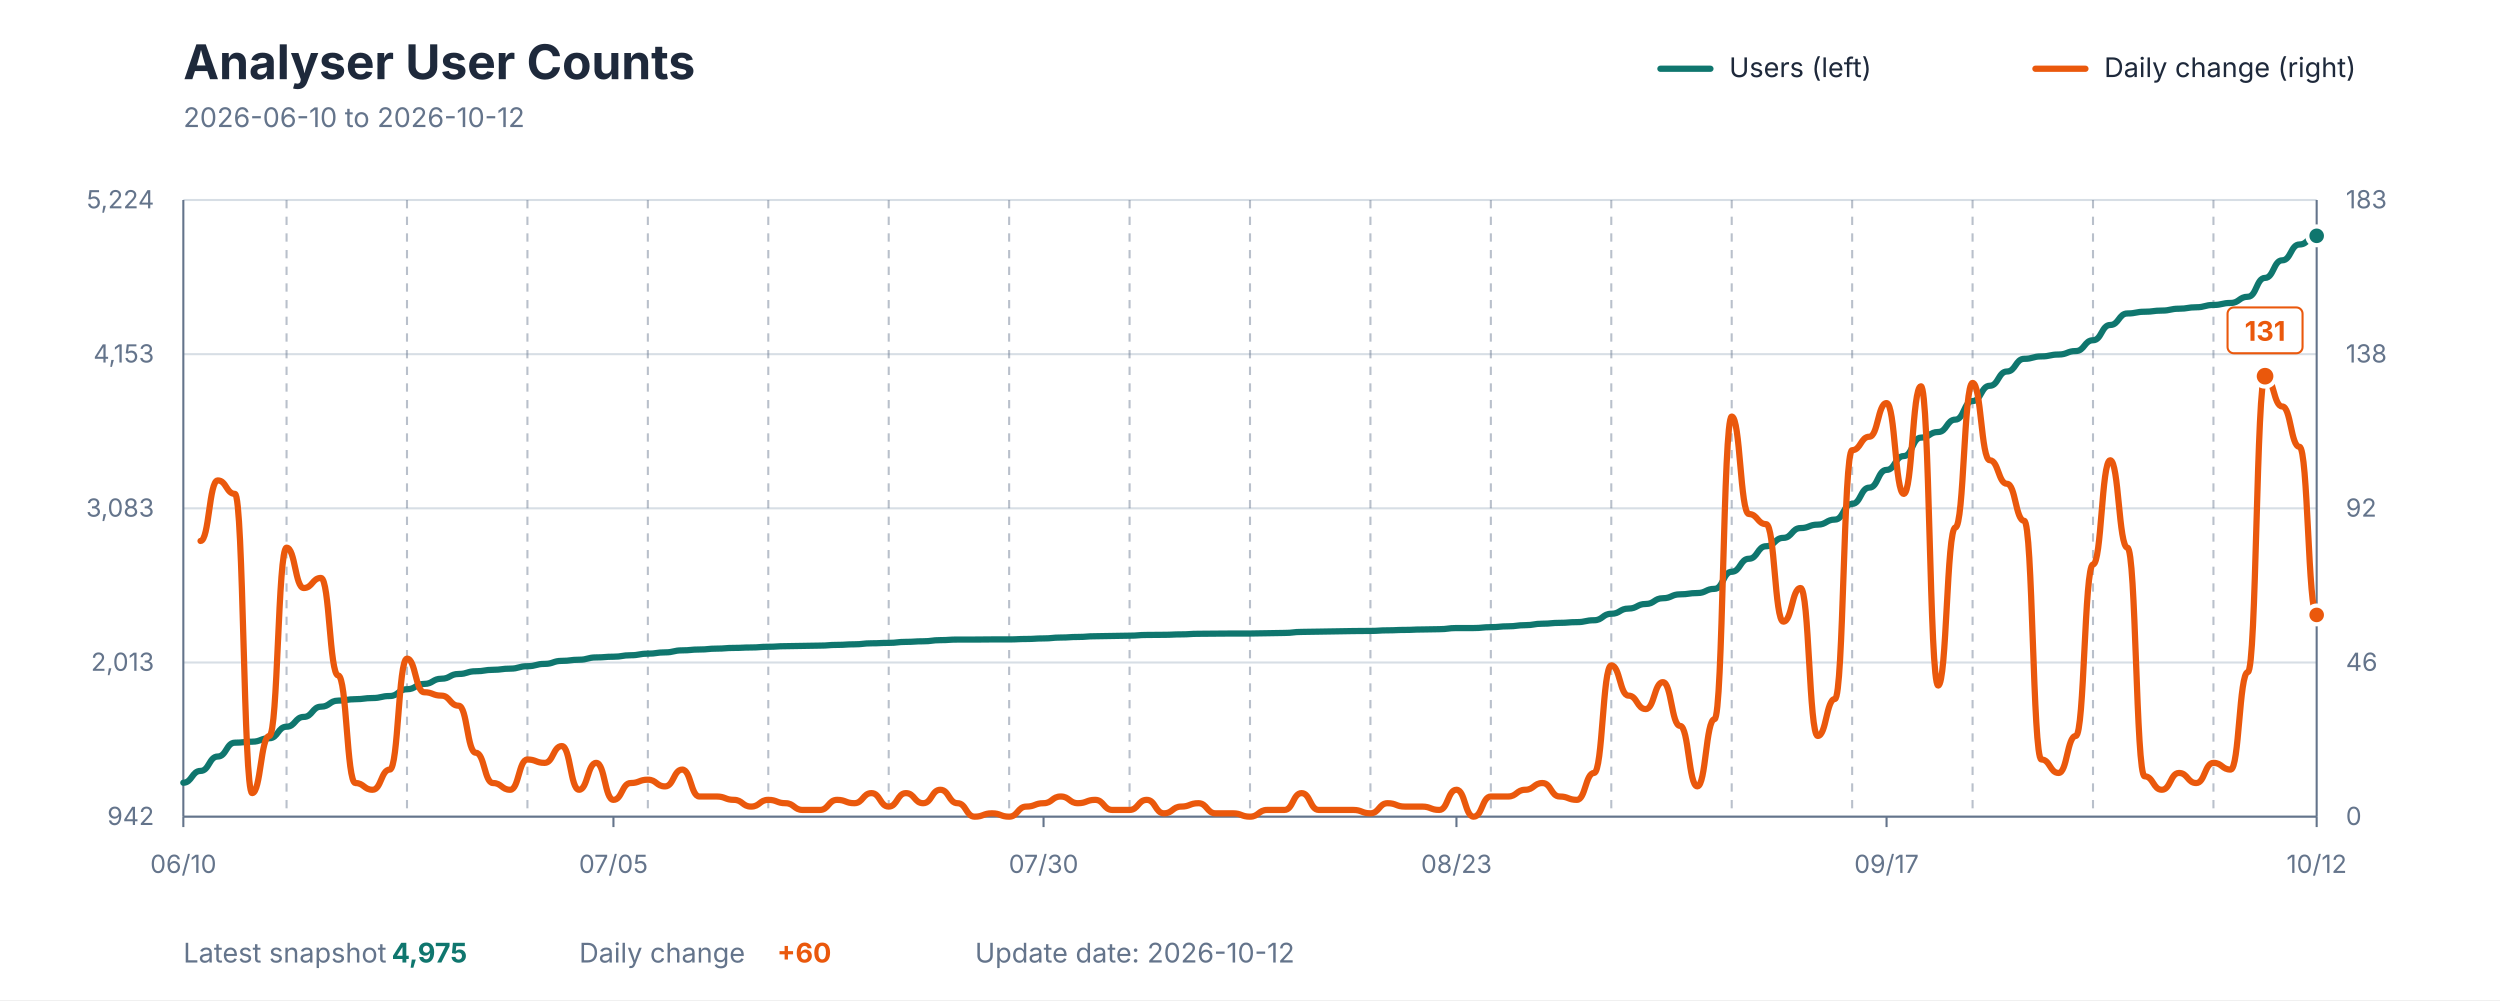
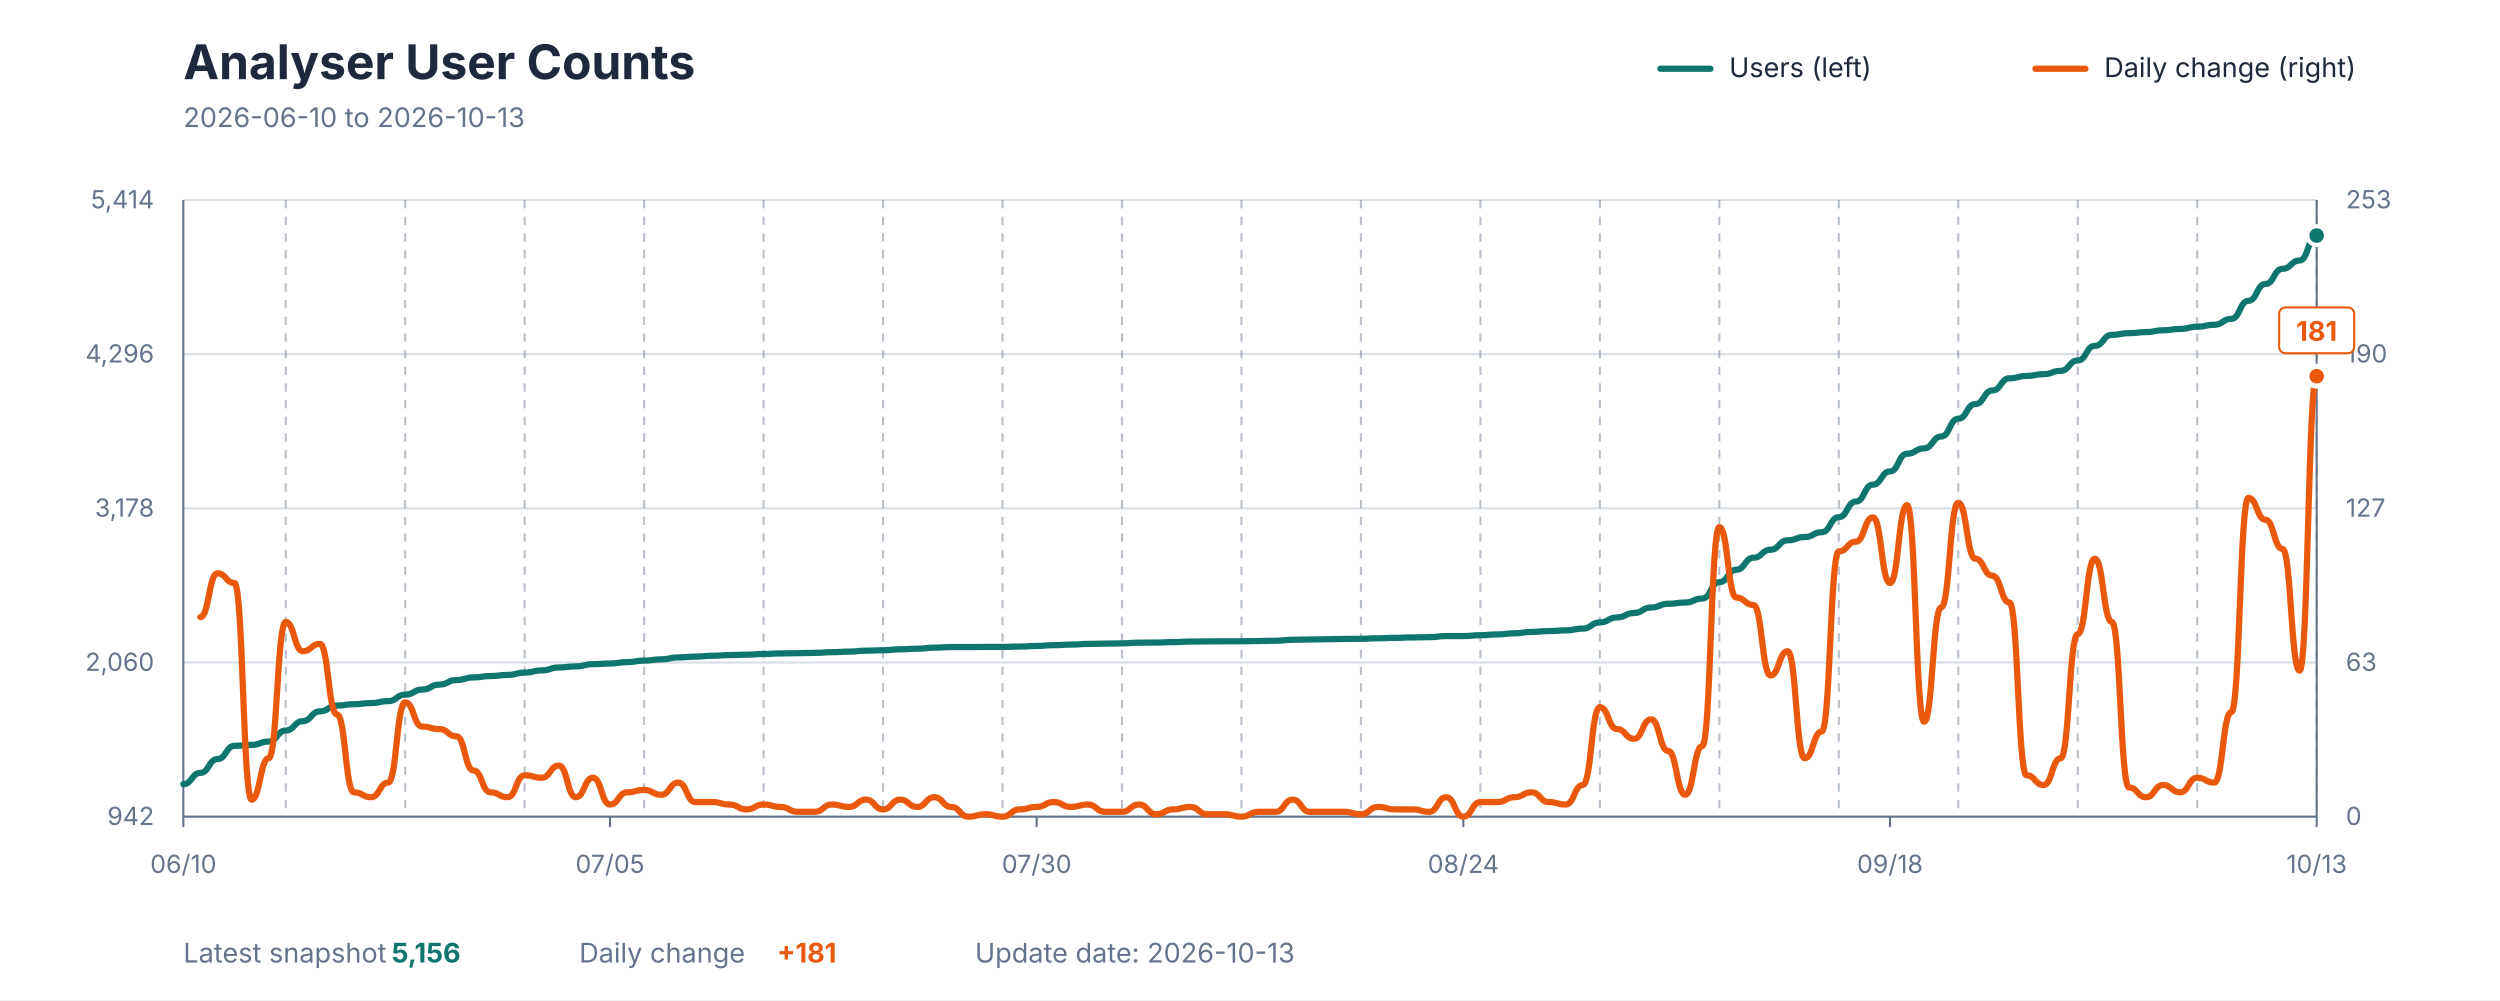
<svg xmlns="http://www.w3.org/2000/svg" viewBox="0 0 1200 480" role="img" aria-labelledby="title description">
  <style>
    text { font-family: -apple-system, BlinkMacSystemFont, "Segoe UI", sans-serif; }
    .title { fill: #1E293B; font-size: 23px; font-weight: 700; }
    .subtitle { fill: #64748B; font-size: 13px; }
    .axis-label { fill: #64748B; font-size: 12px; }
    .grid { stroke: #D7DEE5; stroke-width: 1; }
    .week { stroke: #64748B; stroke-width: 1; stroke-dasharray: 4 4; opacity: 0.45; }
    .axis { stroke: #64748B; stroke-width: 1; }
    .legend { fill: #1E293B; font-size: 13px; }
    .value { font-size: 13px; font-weight: 700; }
  </style>
  <rect width="1200" height="480" fill="#FFFFFF" />
  <text x="88" y="38" class="title">Analyser User Counts</text>
-   <text x="88" y="61" class="subtitle">2026-06-10 to 2026-10-12</text>
+   <text x="88" y="61" class="subtitle">2026-06-10 to 2026-10-13</text>
  <line x1="797" y1="33" x2="821" y2="33" stroke="#0F766E" stroke-width="3" stroke-linecap="round" />
  <text x="830" y="37" class="legend">Users (left)</text>
  <line x1="977" y1="33" x2="1001" y2="33" stroke="#EA580C" stroke-width="3" stroke-linecap="round" />
  <text x="1010" y="37" class="legend">Daily change (right)</text>
  <line x1="88" y1="392" x2="1112" y2="392" class="grid" />
  <line x1="88" y1="318" x2="1112" y2="318" class="grid" />
  <line x1="88" y1="244" x2="1112" y2="244" class="grid" />
  <line x1="88" y1="170" x2="1112" y2="170" class="grid" />
  <line x1="88" y1="96" x2="1112" y2="96" class="grid" />
-   <line x1="137.548" y1="96" x2="137.548" y2="392" class="week" />
-   <line x1="195.355" y1="96" x2="195.355" y2="392" class="week" />
-   <line x1="253.161" y1="96" x2="253.161" y2="392" class="week" />
-   <line x1="310.968" y1="96" x2="310.968" y2="392" class="week" />
-   <line x1="368.774" y1="96" x2="368.774" y2="392" class="week" />
-   <line x1="426.581" y1="96" x2="426.581" y2="392" class="week" />
-   <line x1="484.387" y1="96" x2="484.387" y2="392" class="week" />
-   <line x1="542.194" y1="96" x2="542.194" y2="392" class="week" />
-   <line x1="600" y1="96" x2="600" y2="392" class="week" />
-   <line x1="657.806" y1="96" x2="657.806" y2="392" class="week" />
-   <line x1="715.613" y1="96" x2="715.613" y2="392" class="week" />
-   <line x1="773.419" y1="96" x2="773.419" y2="392" class="week" />
-   <line x1="831.226" y1="96" x2="831.226" y2="392" class="week" />
-   <line x1="889.032" y1="96" x2="889.032" y2="392" class="week" />
-   <line x1="946.839" y1="96" x2="946.839" y2="392" class="week" />
-   <line x1="1004.645" y1="96" x2="1004.645" y2="392" class="week" />
-   <line x1="1062.452" y1="96" x2="1062.452" y2="392" class="week" />
+   <line x1="137.152" y1="96" x2="137.152" y2="392" class="week" />
+   <line x1="194.496" y1="96" x2="194.496" y2="392" class="week" />
+   <line x1="251.84" y1="96" x2="251.84" y2="392" class="week" />
+   <line x1="309.184" y1="96" x2="309.184" y2="392" class="week" />
+   <line x1="366.528" y1="96" x2="366.528" y2="392" class="week" />
+   <line x1="423.872" y1="96" x2="423.872" y2="392" class="week" />
+   <line x1="481.216" y1="96" x2="481.216" y2="392" class="week" />
+   <line x1="538.56" y1="96" x2="538.56" y2="392" class="week" />
+   <line x1="595.904" y1="96" x2="595.904" y2="392" class="week" />
+   <line x1="653.248" y1="96" x2="653.248" y2="392" class="week" />
+   <line x1="710.592" y1="96" x2="710.592" y2="392" class="week" />
+   <line x1="767.936" y1="96" x2="767.936" y2="392" class="week" />
+   <line x1="825.28" y1="96" x2="825.28" y2="392" class="week" />
+   <line x1="882.624" y1="96" x2="882.624" y2="392" class="week" />
+   <line x1="939.968" y1="96" x2="939.968" y2="392" class="week" />
+   <line x1="997.312" y1="96" x2="997.312" y2="392" class="week" />
+   <line x1="1054.656" y1="96" x2="1054.656" y2="392" class="week" />
+   <line x1="1112" y1="96" x2="1112" y2="392" class="week" />
  <line x1="88" y1="96" x2="88" y2="392" class="axis" />
  <line x1="1112" y1="96" x2="1112" y2="392" class="axis" />
  <line x1="88" y1="392" x2="1112" y2="392" class="axis" />
  <text x="74" y="396" text-anchor="end" class="axis-label">942</text>
-   <text x="74" y="322" text-anchor="end" class="axis-label">2,013</text>
-   <text x="74" y="248" text-anchor="end" class="axis-label">3,083</text>
-   <text x="74" y="174" text-anchor="end" class="axis-label">4,153</text>
-   <text x="74" y="100" text-anchor="end" class="axis-label">5,224</text>
+   <text x="74" y="322" text-anchor="end" class="axis-label">2,060</text>
+   <text x="74" y="248" text-anchor="end" class="axis-label">3,178</text>
+   <text x="74" y="174" text-anchor="end" class="axis-label">4,296</text>
+   <text x="74" y="100" text-anchor="end" class="axis-label">5,414</text>
  <text x="1126" y="396" text-anchor="start" class="axis-label">0</text>
-   <text x="1126" y="322" text-anchor="start" class="axis-label">46</text>
-   <text x="1126" y="248" text-anchor="start" class="axis-label">92</text>
-   <text x="1126" y="174" text-anchor="start" class="axis-label">138</text>
-   <text x="1126" y="100" text-anchor="start" class="axis-label">183</text>
+   <text x="1126" y="322" text-anchor="start" class="axis-label">63</text>
+   <text x="1126" y="248" text-anchor="start" class="axis-label">127</text>
+   <text x="1126" y="174" text-anchor="start" class="axis-label">190</text>
+   <text x="1126" y="100" text-anchor="start" class="axis-label">253</text>
  <line x1="88" y1="392" x2="88" y2="397" class="axis" />
  <text x="88" y="419" text-anchor="middle" class="axis-label">06/10</text>
-   <line x1="294.452" y1="392" x2="294.452" y2="397" class="axis" />
-   <text x="294.452" y="419" text-anchor="middle" class="axis-label">07/05</text>
-   <line x1="500.903" y1="392" x2="500.903" y2="397" class="axis" />
-   <text x="500.903" y="419" text-anchor="middle" class="axis-label">07/30</text>
-   <line x1="699.097" y1="392" x2="699.097" y2="397" class="axis" />
-   <text x="699.097" y="419" text-anchor="middle" class="axis-label">08/23</text>
-   <line x1="905.548" y1="392" x2="905.548" y2="397" class="axis" />
-   <text x="905.548" y="419" text-anchor="middle" class="axis-label">09/17</text>
+   <line x1="292.8" y1="392" x2="292.8" y2="397" class="axis" />
+   <text x="292.8" y="419" text-anchor="middle" class="axis-label">07/05</text>
+   <line x1="497.6" y1="392" x2="497.6" y2="397" class="axis" />
+   <text x="497.6" y="419" text-anchor="middle" class="axis-label">07/30</text>
+   <line x1="702.4" y1="392" x2="702.4" y2="397" class="axis" />
+   <text x="702.4" y="419" text-anchor="middle" class="axis-label">08/24</text>
+   <line x1="907.2" y1="392" x2="907.2" y2="397" class="axis" />
+   <text x="907.2" y="419" text-anchor="middle" class="axis-label">09/18</text>
  <line x1="1112" y1="392" x2="1112" y2="397" class="axis" />
-   <text x="1112" y="419" text-anchor="middle" class="axis-label">10/12</text>
-   <path d="M 88.00 375.71 C 92.13 375.71, 92.13 370.04, 96.26 370.04 C 100.39 370.04, 100.39 363.13, 104.52 363.13 C 108.65 363.13, 108.65 356.49, 112.77 356.49 C 116.90 356.49, 116.90 356.01, 121.03 356.01 C 125.16 356.01, 125.16 354.35, 129.29 354.35 C 133.42 354.35, 133.42 348.82, 137.55 348.82 C 141.68 348.82, 141.68 344.12, 145.81 344.12 C 149.94 344.12, 149.94 339.21, 154.06 339.21 C 158.19 339.21, 158.19 336.30, 162.32 336.30 C 166.45 336.30, 166.45 335.61, 170.58 335.61 C 174.71 335.61, 174.71 335.06, 178.84 335.06 C 182.97 335.06, 182.97 334.09, 187.10 334.09 C 191.23 334.09, 191.23 330.84, 195.35 330.84 C 199.48 330.84, 199.48 328.28, 203.61 328.28 C 207.74 328.28, 207.74 325.79, 211.87 325.79 C 216.00 325.79, 216.00 323.51, 220.13 323.51 C 224.26 323.51, 224.26 322.20, 228.39 322.20 C 232.52 322.20, 232.52 321.51, 236.65 321.51 C 240.77 321.51, 240.77 320.95, 244.90 320.95 C 249.03 320.95, 249.03 319.78, 253.16 319.78 C 257.29 319.78, 257.29 318.67, 261.42 318.67 C 265.55 318.67, 265.55 317.22, 269.68 317.22 C 273.81 317.22, 273.81 316.67, 277.94 316.67 C 282.06 316.67, 282.06 315.56, 286.19 315.56 C 290.32 315.56, 290.32 315.22, 294.45 315.22 C 298.58 315.22, 298.58 314.52, 302.71 314.52 C 306.84 314.52, 306.84 313.76, 310.97 313.76 C 315.10 313.76, 315.10 313.14, 319.23 313.14 C 323.35 313.14, 323.35 312.17, 327.48 312.17 C 331.61 312.17, 331.61 311.76, 335.74 311.76 C 339.87 311.76, 339.87 311.34, 344.00 311.34 C 348.13 311.34, 348.13 311.00, 352.26 311.00 C 356.39 311.00, 356.39 310.79, 360.52 310.79 C 364.65 310.79, 364.65 310.45, 368.77 310.45 C 372.90 310.45, 372.90 310.17, 377.03 310.17 C 381.16 310.17, 381.16 310.03, 385.29 310.03 C 389.42 310.03, 389.42 309.89, 393.55 309.89 C 397.68 309.89, 397.68 309.55, 401.81 309.55 C 405.94 309.55, 405.94 309.27, 410.06 309.27 C 414.19 309.27, 414.19 308.79, 418.32 308.79 C 422.45 308.79, 422.45 308.58, 426.58 308.58 C 430.71 308.58, 430.71 308.10, 434.84 308.10 C 438.97 308.10, 438.97 307.82, 443.10 307.82 C 447.23 307.82, 447.23 307.27, 451.35 307.27 C 455.48 307.27, 455.48 306.99, 459.61 306.99 C 463.74 306.99, 463.74 306.99, 467.87 306.99 C 472.00 306.99, 472.00 306.92, 476.13 306.92 C 480.26 306.92, 480.26 306.92, 484.39 306.92 C 488.52 306.92, 488.52 306.71, 492.65 306.71 C 496.77 306.71, 496.77 306.44, 500.90 306.44 C 505.03 306.44, 505.03 306.02, 509.16 306.02 C 513.29 306.02, 513.29 305.74, 517.42 305.74 C 521.55 305.74, 521.55 305.40, 525.68 305.40 C 529.81 305.40, 529.81 305.26, 533.94 305.26 C 538.06 305.26, 538.06 305.12, 542.19 305.12 C 546.32 305.12, 546.32 304.78, 550.45 304.78 C 554.58 304.78, 554.58 304.71, 558.71 304.71 C 562.84 304.71, 562.84 304.50, 566.97 304.50 C 571.10 304.50, 571.10 304.22, 575.23 304.22 C 579.35 304.22, 579.35 304.15, 583.48 304.15 C 587.61 304.15, 587.61 304.09, 591.74 304.09 C 595.87 304.09, 595.87 304.09, 600.00 304.09 C 604.13 304.09, 604.13 303.95, 608.26 303.95 C 612.39 303.95, 612.39 303.81, 616.52 303.81 C 620.65 303.81, 620.65 303.32, 624.77 303.32 C 628.90 303.32, 628.90 303.19, 633.03 303.19 C 637.16 303.19, 637.16 303.05, 641.29 303.05 C 645.42 303.05, 645.42 302.91, 649.55 302.91 C 653.68 302.91, 653.68 302.84, 657.81 302.84 C 661.94 302.84, 661.94 302.56, 666.06 302.56 C 670.19 302.56, 670.19 302.36, 674.32 302.36 C 678.45 302.36, 678.45 302.15, 682.58 302.15 C 686.71 302.15, 686.71 302.01, 690.84 302.01 C 694.97 302.01, 694.97 301.46, 699.10 301.46 C 703.23 301.46, 703.23 301.46, 707.35 301.46 C 711.48 301.46, 711.48 301.04, 715.61 301.04 C 719.74 301.04, 719.74 300.63, 723.87 300.63 C 728.00 300.63, 728.00 300.08, 732.13 300.08 C 736.26 300.08, 736.26 299.38, 740.39 299.38 C 744.52 299.38, 744.52 298.97, 748.65 298.97 C 752.77 298.97, 752.77 298.62, 756.90 298.62 C 761.03 298.62, 761.03 297.72, 765.16 297.72 C 769.29 297.72, 769.29 294.61, 773.42 294.61 C 777.55 294.61, 777.55 292.12, 781.68 292.12 C 785.81 292.12, 785.81 289.91, 789.94 289.91 C 794.06 289.91, 794.06 287.15, 798.19 287.15 C 802.32 287.15, 802.32 285.28, 806.45 285.28 C 810.58 285.28, 810.58 284.66, 814.71 284.66 C 818.84 284.66, 818.84 282.65, 822.97 282.65 C 827.10 282.65, 827.10 274.43, 831.23 274.43 C 835.35 274.43, 835.35 268.20, 839.48 268.20 C 843.61 268.20, 843.61 262.19, 847.74 262.19 C 851.87 262.19, 851.87 258.18, 856.00 258.18 C 860.13 258.18, 860.13 253.48, 864.26 253.48 C 868.39 253.48, 868.39 251.82, 872.52 251.82 C 876.65 251.82, 876.65 249.40, 880.77 249.40 C 884.90 249.40, 884.90 241.86, 889.03 241.86 C 893.16 241.86, 893.16 234.05, 897.29 234.05 C 901.42 234.05, 901.42 225.55, 905.55 225.55 C 909.68 225.55, 909.68 218.91, 913.81 218.91 C 917.94 218.91, 917.94 210.06, 922.06 210.06 C 926.19 210.06, 926.19 207.36, 930.32 207.36 C 934.45 207.36, 934.45 201.42, 938.58 201.42 C 942.71 201.42, 942.71 192.50, 946.84 192.50 C 950.97 192.50, 950.97 185.17, 955.10 185.17 C 959.23 185.17, 959.23 178.32, 963.35 178.32 C 967.48 178.32, 967.48 172.24, 971.61 172.24 C 975.74 172.24, 975.74 171.07, 979.87 171.07 C 984.00 171.07, 984.00 170.17, 988.13 170.17 C 992.26 170.17, 992.26 168.51, 996.39 168.51 C 1000.52 168.51, 1000.52 163.32, 1004.65 163.32 C 1008.77 163.32, 1008.77 155.99, 1012.90 155.99 C 1017.03 155.99, 1017.03 150.46, 1021.16 150.46 C 1025.29 150.46, 1025.29 149.63, 1029.42 149.63 C 1033.55 149.63, 1033.55 149.08, 1037.68 149.08 C 1041.81 149.08, 1041.81 148.18, 1045.94 148.18 C 1050.06 148.18, 1050.06 147.49, 1054.19 147.49 C 1058.32 147.49, 1058.32 146.38, 1062.45 146.38 C 1066.58 146.38, 1066.58 145.42, 1070.71 145.42 C 1074.84 145.42, 1074.84 142.44, 1078.97 142.44 C 1083.10 142.44, 1083.10 133.39, 1087.23 133.39 C 1091.35 133.39, 1091.35 124.95, 1095.48 124.95 C 1099.61 124.95, 1099.61 117.35, 1103.74 117.35 C 1107.87 117.35, 1107.87 113.20, 1112.00 113.20" fill="none" stroke="#0F766E" stroke-width="3" stroke-linecap="round" stroke-linejoin="round" />
-   <path d="M 96.26 259.66 C 100.39 259.66, 100.39 230.60, 104.52 230.60 C 108.65 230.60, 108.65 237.06, 112.77 237.06 C 116.90 237.06, 116.90 380.70, 121.03 380.70 C 125.16 380.70, 125.16 353.26, 129.29 353.26 C 133.42 353.26, 133.42 262.88, 137.55 262.88 C 141.68 262.88, 141.68 282.25, 145.81 282.25 C 149.94 282.25, 149.94 277.41, 154.06 277.41 C 158.19 277.41, 158.19 324.21, 162.32 324.21 C 166.45 324.21, 166.45 375.86, 170.58 375.86 C 174.71 375.86, 174.71 379.09, 178.84 379.09 C 182.97 379.09, 182.97 369.40, 187.10 369.40 C 191.23 369.40, 191.23 316.14, 195.35 316.14 C 199.48 316.14, 199.48 332.28, 203.61 332.28 C 207.74 332.28, 207.74 333.90, 211.87 333.90 C 216.00 333.90, 216.00 338.74, 220.13 338.74 C 224.26 338.74, 224.26 361.33, 228.39 361.33 C 232.52 361.33, 232.52 375.86, 236.65 375.86 C 240.77 375.86, 240.77 379.09, 244.90 379.09 C 249.03 379.09, 249.03 364.56, 253.16 364.56 C 257.29 364.56, 257.29 366.18, 261.42 366.18 C 265.55 366.18, 265.55 358.11, 269.68 358.11 C 273.81 358.11, 273.81 379.09, 277.94 379.09 C 282.06 379.09, 282.06 366.18, 286.19 366.18 C 290.32 366.18, 290.32 383.93, 294.45 383.93 C 298.58 383.93, 298.58 375.86, 302.71 375.86 C 306.84 375.86, 306.84 374.25, 310.97 374.25 C 315.10 374.25, 315.10 377.47, 319.23 377.47 C 323.35 377.47, 323.35 369.40, 327.48 369.40 C 331.61 369.40, 331.61 382.32, 335.74 382.32 C 339.87 382.32, 339.87 382.32, 344.00 382.32 C 348.13 382.32, 348.13 383.93, 352.26 383.93 C 356.39 383.93, 356.39 387.16, 360.52 387.16 C 364.65 387.16, 364.65 383.93, 368.77 383.93 C 372.90 383.93, 372.90 385.54, 377.03 385.54 C 381.16 385.54, 381.16 388.77, 385.29 388.77 C 389.42 388.77, 389.42 388.77, 393.55 388.77 C 397.68 388.77, 397.68 383.93, 401.81 383.93 C 405.94 383.93, 405.94 385.54, 410.06 385.54 C 414.19 385.54, 414.19 380.70, 418.32 380.70 C 422.45 380.70, 422.45 387.16, 426.58 387.16 C 430.71 387.16, 430.71 380.70, 434.84 380.70 C 438.97 380.70, 438.97 385.54, 443.10 385.54 C 447.23 385.54, 447.23 379.09, 451.35 379.09 C 455.48 379.09, 455.48 385.54, 459.61 385.54 C 463.74 385.54, 463.74 392.00, 467.87 392.00 C 472.00 392.00, 472.00 390.39, 476.13 390.39 C 480.26 390.39, 480.26 392.00, 484.39 392.00 C 488.52 392.00, 488.52 387.16, 492.65 387.16 C 496.77 387.16, 496.77 385.54, 500.90 385.54 C 505.03 385.54, 505.03 382.32, 509.16 382.32 C 513.29 382.32, 513.29 385.54, 517.42 385.54 C 521.55 385.54, 521.55 383.93, 525.68 383.93 C 529.81 383.93, 529.81 388.77, 533.94 388.77 C 538.06 388.77, 538.06 388.77, 542.19 388.77 C 546.32 388.77, 546.32 383.93, 550.45 383.93 C 554.58 383.93, 554.58 390.39, 558.71 390.39 C 562.84 390.39, 562.84 387.16, 566.97 387.16 C 571.10 387.16, 571.10 385.54, 575.23 385.54 C 579.35 385.54, 579.35 390.39, 583.48 390.39 C 587.61 390.39, 587.61 390.39, 591.74 390.39 C 595.87 390.39, 595.87 392.00, 600.00 392.00 C 604.13 392.00, 604.13 388.77, 608.26 388.77 C 612.39 388.77, 612.39 388.77, 616.52 388.77 C 620.65 388.77, 620.65 380.70, 624.77 380.70 C 628.90 380.70, 628.90 388.77, 633.03 388.77 C 637.16 388.77, 637.16 388.77, 641.29 388.77 C 645.42 388.77, 645.42 388.77, 649.55 388.77 C 653.68 388.77, 653.68 390.39, 657.81 390.39 C 661.94 390.39, 661.94 385.54, 666.06 385.54 C 670.19 385.54, 670.19 387.16, 674.32 387.16 C 678.45 387.16, 678.45 387.16, 682.58 387.16 C 686.71 387.16, 686.71 388.77, 690.84 388.77 C 694.97 388.77, 694.97 379.09, 699.10 379.09 C 703.23 379.09, 703.23 392.00, 707.35 392.00 C 711.48 392.00, 711.48 382.32, 715.61 382.32 C 719.74 382.32, 719.74 382.32, 723.87 382.32 C 728.00 382.32, 728.00 379.09, 732.13 379.09 C 736.26 379.09, 736.26 375.86, 740.39 375.86 C 744.52 375.86, 744.52 382.32, 748.65 382.32 C 752.77 382.32, 752.77 383.93, 756.90 383.93 C 761.03 383.93, 761.03 371.02, 765.16 371.02 C 769.29 371.02, 769.29 319.37, 773.42 319.37 C 777.55 319.37, 777.55 333.90, 781.68 333.90 C 785.81 333.90, 785.81 340.35, 789.94 340.35 C 794.06 340.35, 794.06 327.44, 798.19 327.44 C 802.32 327.44, 802.32 348.42, 806.45 348.42 C 810.58 348.42, 810.58 377.47, 814.71 377.47 C 818.84 377.47, 818.84 345.20, 822.97 345.20 C 827.10 345.20, 827.10 199.94, 831.23 199.94 C 835.35 199.94, 835.35 246.74, 839.48 246.74 C 843.61 246.74, 843.61 251.59, 847.74 251.59 C 851.87 251.59, 851.87 298.39, 856.00 298.39 C 860.13 298.39, 860.13 282.25, 864.26 282.25 C 868.39 282.25, 868.39 353.26, 872.52 353.26 C 876.65 353.26, 876.65 335.51, 880.77 335.51 C 884.90 335.51, 884.90 216.08, 889.03 216.08 C 893.16 216.08, 893.16 209.62, 897.29 209.62 C 901.42 209.62, 901.42 193.48, 905.55 193.48 C 909.68 193.48, 909.68 237.06, 913.81 237.06 C 917.94 237.06, 917.94 185.41, 922.06 185.41 C 926.19 185.41, 926.19 329.06, 930.32 329.06 C 934.45 329.06, 934.45 253.20, 938.58 253.20 C 942.71 253.20, 942.71 183.80, 946.84 183.80 C 950.97 183.80, 950.97 220.92, 955.10 220.92 C 959.23 220.92, 959.23 232.22, 963.35 232.22 C 967.48 232.22, 967.48 249.97, 971.61 249.97 C 975.74 249.97, 975.74 364.56, 979.87 364.56 C 984.00 364.56, 984.00 371.02, 988.13 371.02 C 992.26 371.02, 992.26 353.26, 996.39 353.26 C 1000.52 353.26, 1000.52 270.95, 1004.65 270.95 C 1008.77 270.95, 1008.77 220.92, 1012.90 220.92 C 1017.03 220.92, 1017.03 262.88, 1021.16 262.88 C 1025.29 262.88, 1025.29 372.63, 1029.42 372.63 C 1033.55 372.63, 1033.55 379.09, 1037.68 379.09 C 1041.81 379.09, 1041.81 371.02, 1045.94 371.02 C 1050.06 371.02, 1050.06 375.86, 1054.19 375.86 C 1058.32 375.86, 1058.32 366.18, 1062.45 366.18 C 1066.58 366.18, 1066.58 369.40, 1070.71 369.40 C 1074.84 369.40, 1074.84 322.60, 1078.97 322.60 C 1083.10 322.60, 1083.10 180.57, 1087.23 180.57 C 1091.35 180.57, 1091.35 195.10, 1095.48 195.10 C 1099.61 195.10, 1099.61 214.46, 1103.74 214.46 C 1107.87 214.46, 1107.87 295.16, 1112.00 295.16" fill="none" stroke="#EA580C" stroke-width="3" stroke-linecap="round" stroke-linejoin="round" />
-   <circle cx="1087.226" cy="180.571" r="5" fill="#EA580C" stroke="#FFFFFF" stroke-width="2" />
-   <rect x="1069.226" y="147.571" width="36" height="22" rx="3" fill="#FFFFFF" stroke="#EA580C" stroke-width="1" />
-   <text x="1087.226" y="163.571" text-anchor="middle" class="value" fill="#EA580C">131</text>
-   <circle cx="1112" cy="113.198" r="4.5" fill="#0F766E" stroke="#FFFFFF" stroke-width="2" />
-   <circle cx="1112" cy="295.162" r="4.5" fill="#EA580C" stroke="#FFFFFF" stroke-width="2" />
+   <text x="1112" y="419" text-anchor="middle" class="axis-label">10/13</text>
+   <path d="M 88.00 376.40 C 92.10 376.40, 92.10 370.98, 96.19 370.98 C 100.29 370.98, 100.29 364.36, 104.38 364.36 C 108.48 364.36, 108.48 358.00, 112.58 358.00 C 116.67 358.00, 116.67 357.54, 120.77 357.54 C 124.86 357.54, 124.86 355.95, 128.96 355.95 C 133.06 355.95, 133.06 350.65, 137.15 350.65 C 141.25 350.65, 141.25 346.15, 145.34 346.15 C 149.44 346.15, 149.44 341.45, 153.54 341.45 C 157.63 341.45, 157.63 338.67, 161.73 338.67 C 165.82 338.67, 165.82 338.01, 169.92 338.01 C 174.02 338.01, 174.02 337.48, 178.11 337.48 C 182.21 337.48, 182.21 336.55, 186.30 336.55 C 190.40 336.55, 190.40 333.44, 194.50 333.44 C 198.59 333.44, 198.59 330.99, 202.69 330.99 C 206.78 330.99, 206.78 328.61, 210.88 328.61 C 214.98 328.61, 214.98 326.42, 219.07 326.42 C 223.17 326.42, 223.17 325.17, 227.26 325.17 C 231.36 325.17, 231.36 324.50, 235.46 324.50 C 239.55 324.50, 239.55 323.97, 243.65 323.97 C 247.74 323.97, 247.74 322.85, 251.84 322.85 C 255.94 322.85, 255.94 321.79, 260.03 321.79 C 264.13 321.79, 264.13 320.40, 268.22 320.40 C 272.32 320.40, 272.32 319.87, 276.42 319.87 C 280.51 319.87, 280.51 318.81, 284.61 318.81 C 288.70 318.81, 288.70 318.48, 292.80 318.48 C 296.90 318.48, 296.90 317.82, 300.99 317.82 C 305.09 317.82, 305.09 317.09, 309.18 317.09 C 313.28 317.09, 313.28 316.49, 317.38 316.49 C 321.47 316.49, 321.47 315.57, 325.57 315.57 C 329.66 315.57, 329.66 315.17, 333.76 315.17 C 337.86 315.17, 337.86 314.77, 341.95 314.77 C 346.05 314.77, 346.05 314.44, 350.14 314.44 C 354.24 314.44, 354.24 314.24, 358.34 314.24 C 362.43 314.24, 362.43 313.91, 366.53 313.91 C 370.62 313.91, 370.62 313.65, 374.72 313.65 C 378.82 313.65, 378.82 313.52, 382.91 313.52 C 387.01 313.52, 387.01 313.38, 391.10 313.38 C 395.20 313.38, 395.20 313.05, 399.30 313.05 C 403.39 313.05, 403.39 312.79, 407.49 312.79 C 411.58 312.79, 411.58 312.32, 415.68 312.32 C 419.78 312.32, 419.78 312.12, 423.87 312.12 C 427.97 312.12, 427.97 311.66, 432.06 311.66 C 436.16 311.66, 436.16 311.40, 440.26 311.40 C 444.35 311.40, 444.35 310.87, 448.45 310.87 C 452.54 310.87, 452.54 310.60, 456.64 310.60 C 460.74 310.60, 460.74 310.60, 464.83 310.60 C 468.93 310.60, 468.93 310.54, 473.02 310.54 C 477.12 310.54, 477.12 310.54, 481.22 310.54 C 485.31 310.54, 485.31 310.34, 489.41 310.34 C 493.50 310.34, 493.50 310.07, 497.60 310.07 C 501.70 310.07, 501.70 309.68, 505.79 309.68 C 509.89 309.68, 509.89 309.41, 513.98 309.41 C 518.08 309.41, 518.08 309.08, 522.18 309.08 C 526.27 309.08, 526.27 308.95, 530.37 308.95 C 534.46 308.95, 534.46 308.81, 538.56 308.81 C 542.66 308.81, 542.66 308.48, 546.75 308.48 C 550.85 308.48, 550.85 308.42, 554.94 308.42 C 559.04 308.42, 559.04 308.22, 563.14 308.22 C 567.23 308.22, 567.23 307.95, 571.33 307.95 C 575.42 307.95, 575.42 307.89, 579.52 307.89 C 583.62 307.89, 583.62 307.82, 587.71 307.82 C 591.81 307.82, 591.81 307.82, 595.90 307.82 C 600.00 307.82, 600.00 307.69, 604.10 307.69 C 608.19 307.69, 608.19 307.56, 612.29 307.56 C 616.38 307.56, 616.38 307.09, 620.48 307.09 C 624.58 307.09, 624.58 306.96, 628.67 306.96 C 632.77 306.96, 632.77 306.83, 636.86 306.83 C 640.96 306.83, 640.96 306.70, 645.06 306.70 C 649.15 306.70, 649.15 306.63, 653.25 306.63 C 657.34 306.63, 657.34 306.37, 661.44 306.37 C 665.54 306.37, 665.54 306.17, 669.63 306.17 C 673.73 306.17, 673.73 305.97, 677.82 305.97 C 681.92 305.97, 681.92 305.84, 686.02 305.84 C 690.11 305.84, 690.11 305.31, 694.21 305.31 C 698.30 305.31, 698.30 305.31, 702.40 305.31 C 706.50 305.31, 706.50 304.91, 710.59 304.91 C 714.69 304.91, 714.69 304.51, 718.78 304.51 C 722.88 304.51, 722.88 303.98, 726.98 303.98 C 731.07 303.98, 731.07 303.32, 735.17 303.32 C 739.26 303.32, 739.26 302.92, 743.36 302.92 C 747.46 302.92, 747.46 302.59, 751.55 302.59 C 755.65 302.59, 755.65 301.73, 759.74 301.73 C 763.84 301.73, 763.84 298.75, 767.94 298.75 C 772.03 298.75, 772.03 296.37, 776.13 296.37 C 780.22 296.37, 780.22 294.25, 784.32 294.25 C 788.42 294.25, 788.42 291.60, 792.51 291.60 C 796.61 291.60, 796.61 289.82, 800.70 289.82 C 804.80 289.82, 804.80 289.22, 808.90 289.22 C 812.99 289.22, 812.99 287.30, 817.09 287.30 C 821.18 287.30, 821.18 279.42, 825.28 279.42 C 829.38 279.42, 829.38 273.46, 833.47 273.46 C 837.57 273.46, 837.57 267.71, 841.66 267.71 C 845.76 267.71, 845.76 263.87, 849.86 263.87 C 853.95 263.87, 853.95 259.36, 858.05 259.36 C 862.14 259.36, 862.14 257.78, 866.24 257.78 C 870.34 257.78, 870.34 255.46, 874.43 255.46 C 878.53 255.46, 878.53 248.24, 882.62 248.24 C 886.72 248.24, 886.72 240.76, 890.82 240.76 C 894.91 240.76, 894.91 232.62, 899.01 232.62 C 903.10 232.62, 903.10 226.27, 907.20 226.27 C 911.30 226.27, 911.30 217.79, 915.39 217.79 C 919.49 217.79, 919.49 215.21, 923.58 215.21 C 927.68 215.21, 927.68 209.52, 931.78 209.52 C 935.87 209.52, 935.87 200.98, 939.97 200.98 C 944.06 200.98, 944.06 193.96, 948.16 193.96 C 952.26 193.96, 952.26 187.41, 956.35 187.41 C 960.45 187.41, 960.45 181.58, 964.54 181.58 C 968.64 181.58, 968.64 180.46, 972.74 180.46 C 976.83 180.46, 976.83 179.60, 980.93 179.60 C 985.02 179.60, 985.02 178.01, 989.12 178.01 C 993.22 178.01, 993.22 173.04, 997.31 173.04 C 1001.41 173.04, 1001.41 166.02, 1005.50 166.02 C 1009.60 166.02, 1009.60 160.73, 1013.70 160.73 C 1017.79 160.73, 1017.79 159.93, 1021.89 159.93 C 1025.98 159.93, 1025.98 159.40, 1030.08 159.40 C 1034.18 159.40, 1034.18 158.54, 1038.27 158.54 C 1042.37 158.54, 1042.37 157.88, 1046.46 157.88 C 1050.56 157.88, 1050.56 156.82, 1054.66 156.82 C 1058.75 156.82, 1058.75 155.90, 1062.85 155.90 C 1066.94 155.90, 1066.94 153.05, 1071.04 153.05 C 1075.14 153.05, 1075.14 144.38, 1079.23 144.38 C 1083.33 144.38, 1083.33 136.30, 1087.42 136.30 C 1091.52 136.30, 1091.52 129.02, 1095.62 129.02 C 1099.71 129.02, 1099.71 125.05, 1103.81 125.05 C 1107.90 125.05, 1107.90 113.07, 1112.00 113.07" fill="none" stroke="#0F766E" stroke-width="3" stroke-linecap="round" stroke-linejoin="round" />
+   <path d="M 96.19 296.21 C 100.29 296.21, 100.29 275.19, 104.38 275.19 C 108.48 275.19, 108.48 279.86, 112.58 279.86 C 116.67 279.86, 116.67 383.82, 120.77 383.82 C 124.86 383.82, 124.86 363.97, 128.96 363.97 C 133.06 363.97, 133.06 298.55, 137.15 298.55 C 141.25 298.55, 141.25 312.57, 145.34 312.57 C 149.44 312.57, 149.44 309.06, 153.54 309.06 C 157.63 309.06, 157.63 342.94, 161.73 342.94 C 165.82 342.94, 165.82 380.32, 169.92 380.32 C 174.02 380.32, 174.02 382.66, 178.11 382.66 C 182.21 382.66, 182.21 375.65, 186.30 375.65 C 190.40 375.65, 190.40 337.10, 194.50 337.10 C 198.59 337.10, 198.59 348.78, 202.69 348.78 C 206.78 348.78, 206.78 349.95, 210.88 349.95 C 214.98 349.95, 214.98 353.45, 219.07 353.45 C 223.17 353.45, 223.17 369.81, 227.26 369.81 C 231.36 369.81, 231.36 380.32, 235.46 380.32 C 239.55 380.32, 239.55 382.66, 243.65 382.66 C 247.74 382.66, 247.74 372.14, 251.84 372.14 C 255.94 372.14, 255.94 373.31, 260.03 373.31 C 264.13 373.31, 264.13 367.47, 268.22 367.47 C 272.32 367.47, 272.32 382.66, 276.42 382.66 C 280.51 382.66, 280.51 373.31, 284.61 373.31 C 288.70 373.31, 288.70 386.16, 292.80 386.16 C 296.90 386.16, 296.90 380.32, 300.99 380.32 C 305.09 380.32, 305.09 379.15, 309.18 379.15 C 313.28 379.15, 313.28 381.49, 317.38 381.49 C 321.47 381.49, 321.47 375.65, 325.57 375.65 C 329.66 375.65, 329.66 384.99, 333.76 384.99 C 337.86 384.99, 337.86 384.99, 341.95 384.99 C 346.05 384.99, 346.05 386.16, 350.14 386.16 C 354.24 386.16, 354.24 388.50, 358.34 388.50 C 362.43 388.50, 362.43 386.16, 366.53 386.16 C 370.62 386.16, 370.62 387.33, 374.72 387.33 C 378.82 387.33, 378.82 389.66, 382.91 389.66 C 387.01 389.66, 387.01 389.66, 391.10 389.66 C 395.20 389.66, 395.20 386.16, 399.30 386.16 C 403.39 386.16, 403.39 387.33, 407.49 387.33 C 411.58 387.33, 411.58 383.82, 415.68 383.82 C 419.78 383.82, 419.78 388.50, 423.87 388.50 C 427.97 388.50, 427.97 383.82, 432.06 383.82 C 436.16 383.82, 436.16 387.33, 440.26 387.33 C 444.35 387.33, 444.35 382.66, 448.45 382.66 C 452.54 382.66, 452.54 387.33, 456.64 387.33 C 460.74 387.33, 460.74 392.00, 464.83 392.00 C 468.93 392.00, 468.93 390.83, 473.02 390.83 C 477.12 390.83, 477.12 392.00, 481.22 392.00 C 485.31 392.00, 485.31 388.50, 489.41 388.50 C 493.50 388.50, 493.50 387.33, 497.60 387.33 C 501.70 387.33, 501.70 384.99, 505.79 384.99 C 509.89 384.99, 509.89 387.33, 513.98 387.33 C 518.08 387.33, 518.08 386.16, 522.18 386.16 C 526.27 386.16, 526.27 389.66, 530.37 389.66 C 534.46 389.66, 534.46 389.66, 538.56 389.66 C 542.66 389.66, 542.66 386.16, 546.75 386.16 C 550.85 386.16, 550.85 390.83, 554.94 390.83 C 559.04 390.83, 559.04 388.50, 563.14 388.50 C 567.23 388.50, 567.23 387.33, 571.33 387.33 C 575.42 387.33, 575.42 390.83, 579.52 390.83 C 583.62 390.83, 583.62 390.83, 587.71 390.83 C 591.81 390.83, 591.81 392.00, 595.90 392.00 C 600.00 392.00, 600.00 389.66, 604.10 389.66 C 608.19 389.66, 608.19 389.66, 612.29 389.66 C 616.38 389.66, 616.38 383.82, 620.48 383.82 C 624.58 383.82, 624.58 389.66, 628.67 389.66 C 632.77 389.66, 632.77 389.66, 636.86 389.66 C 640.96 389.66, 640.96 389.66, 645.06 389.66 C 649.15 389.66, 649.15 390.83, 653.25 390.83 C 657.34 390.83, 657.34 387.33, 661.44 387.33 C 665.54 387.33, 665.54 388.50, 669.63 388.50 C 673.73 388.50, 673.73 388.50, 677.82 388.50 C 681.92 388.50, 681.92 389.66, 686.02 389.66 C 690.11 389.66, 690.11 382.66, 694.21 382.66 C 698.30 382.66, 698.30 392.00, 702.40 392.00 C 706.50 392.00, 706.50 384.99, 710.59 384.99 C 714.69 384.99, 714.69 384.99, 718.78 384.99 C 722.88 384.99, 722.88 382.66, 726.98 382.66 C 731.07 382.66, 731.07 380.32, 735.17 380.32 C 739.26 380.32, 739.26 384.99, 743.36 384.99 C 747.46 384.99, 747.46 386.16, 751.55 386.16 C 755.65 386.16, 755.65 376.81, 759.74 376.81 C 763.84 376.81, 763.84 339.43, 767.94 339.43 C 772.03 339.43, 772.03 349.95, 776.13 349.95 C 780.22 349.95, 780.22 354.62, 784.32 354.62 C 788.42 354.62, 788.42 345.28, 792.51 345.28 C 796.61 345.28, 796.61 360.46, 800.70 360.46 C 804.80 360.46, 804.80 381.49, 808.90 381.49 C 812.99 381.49, 812.99 358.12, 817.09 358.12 C 821.18 358.12, 821.18 252.99, 825.28 252.99 C 829.38 252.99, 829.38 286.87, 833.47 286.87 C 837.57 286.87, 837.57 290.37, 841.66 290.37 C 845.76 290.37, 845.76 324.25, 849.86 324.25 C 853.95 324.25, 853.95 312.57, 858.05 312.57 C 862.14 312.57, 862.14 363.97, 866.24 363.97 C 870.34 363.97, 870.34 351.12, 874.43 351.12 C 878.53 351.12, 878.53 264.68, 882.62 264.68 C 886.72 264.68, 886.72 260.00, 890.82 260.00 C 894.91 260.00, 894.91 248.32, 899.01 248.32 C 903.10 248.32, 903.10 279.86, 907.20 279.86 C 911.30 279.86, 911.30 242.48, 915.39 242.48 C 919.49 242.48, 919.49 346.44, 923.58 346.44 C 927.68 346.44, 927.68 291.54, 931.78 291.54 C 935.87 291.54, 935.87 241.31, 939.97 241.31 C 944.06 241.31, 944.06 268.18, 948.16 268.18 C 952.26 268.18, 952.26 276.36, 956.35 276.36 C 960.45 276.36, 960.45 289.21, 964.54 289.21 C 968.64 289.21, 968.64 372.14, 972.74 372.14 C 976.83 372.14, 976.83 376.81, 980.93 376.81 C 985.02 376.81, 985.02 363.97, 989.12 363.97 C 993.22 363.97, 993.22 304.39, 997.31 304.39 C 1001.41 304.39, 1001.41 268.18, 1005.50 268.18 C 1009.60 268.18, 1009.60 298.55, 1013.70 298.55 C 1017.79 298.55, 1017.79 377.98, 1021.89 377.98 C 1025.98 377.98, 1025.98 382.66, 1030.08 382.66 C 1034.18 382.66, 1034.18 376.81, 1038.27 376.81 C 1042.37 376.81, 1042.37 380.32, 1046.46 380.32 C 1050.56 380.32, 1050.56 373.31, 1054.66 373.31 C 1058.75 373.31, 1058.75 375.65, 1062.85 375.65 C 1066.94 375.65, 1066.94 341.77, 1071.04 341.77 C 1075.14 341.77, 1075.14 238.98, 1079.23 238.98 C 1083.33 238.98, 1083.33 249.49, 1087.42 249.49 C 1091.52 249.49, 1091.52 263.51, 1095.62 263.51 C 1099.71 263.51, 1099.71 321.91, 1103.81 321.91 C 1107.90 321.91, 1107.90 180.57, 1112.00 180.57" fill="none" stroke="#EA580C" stroke-width="3" stroke-linecap="round" stroke-linejoin="round" />
+   <circle cx="1112" cy="180.571" r="5" fill="#EA580C" stroke="#FFFFFF" stroke-width="2" />
+   <rect x="1094" y="147.571" width="36" height="22" rx="3" fill="#FFFFFF" stroke="#EA580C" stroke-width="1" />
+   <text x="1112" y="163.571" text-anchor="middle" class="value" fill="#EA580C">181</text>
+   <circle cx="1112" cy="113.066" r="4.5" fill="#0F766E" stroke="#FFFFFF" stroke-width="2" />
+   <circle cx="1112" cy="180.571" r="4.5" fill="#EA580C" stroke="#FFFFFF" stroke-width="2" />
  <text x="88" y="462" class="subtitle">Latest snapshot</text>
-   <text x="188" y="462" class="value" fill="#0F766E">4,975</text>
+   <text x="188" y="462" class="value" fill="#0F766E">5,156</text>
  <text x="278" y="462" class="subtitle">Daily change</text>
-   <text x="373" y="462" class="value" fill="#EA580C">+60</text>
-   <text x="468" y="462" class="subtitle">Update date: 2026-10-12</text>
+   <text x="373" y="462" class="value" fill="#EA580C">+181</text>
+   <text x="468" y="462" class="subtitle">Update date: 2026-10-13</text>
</svg>
